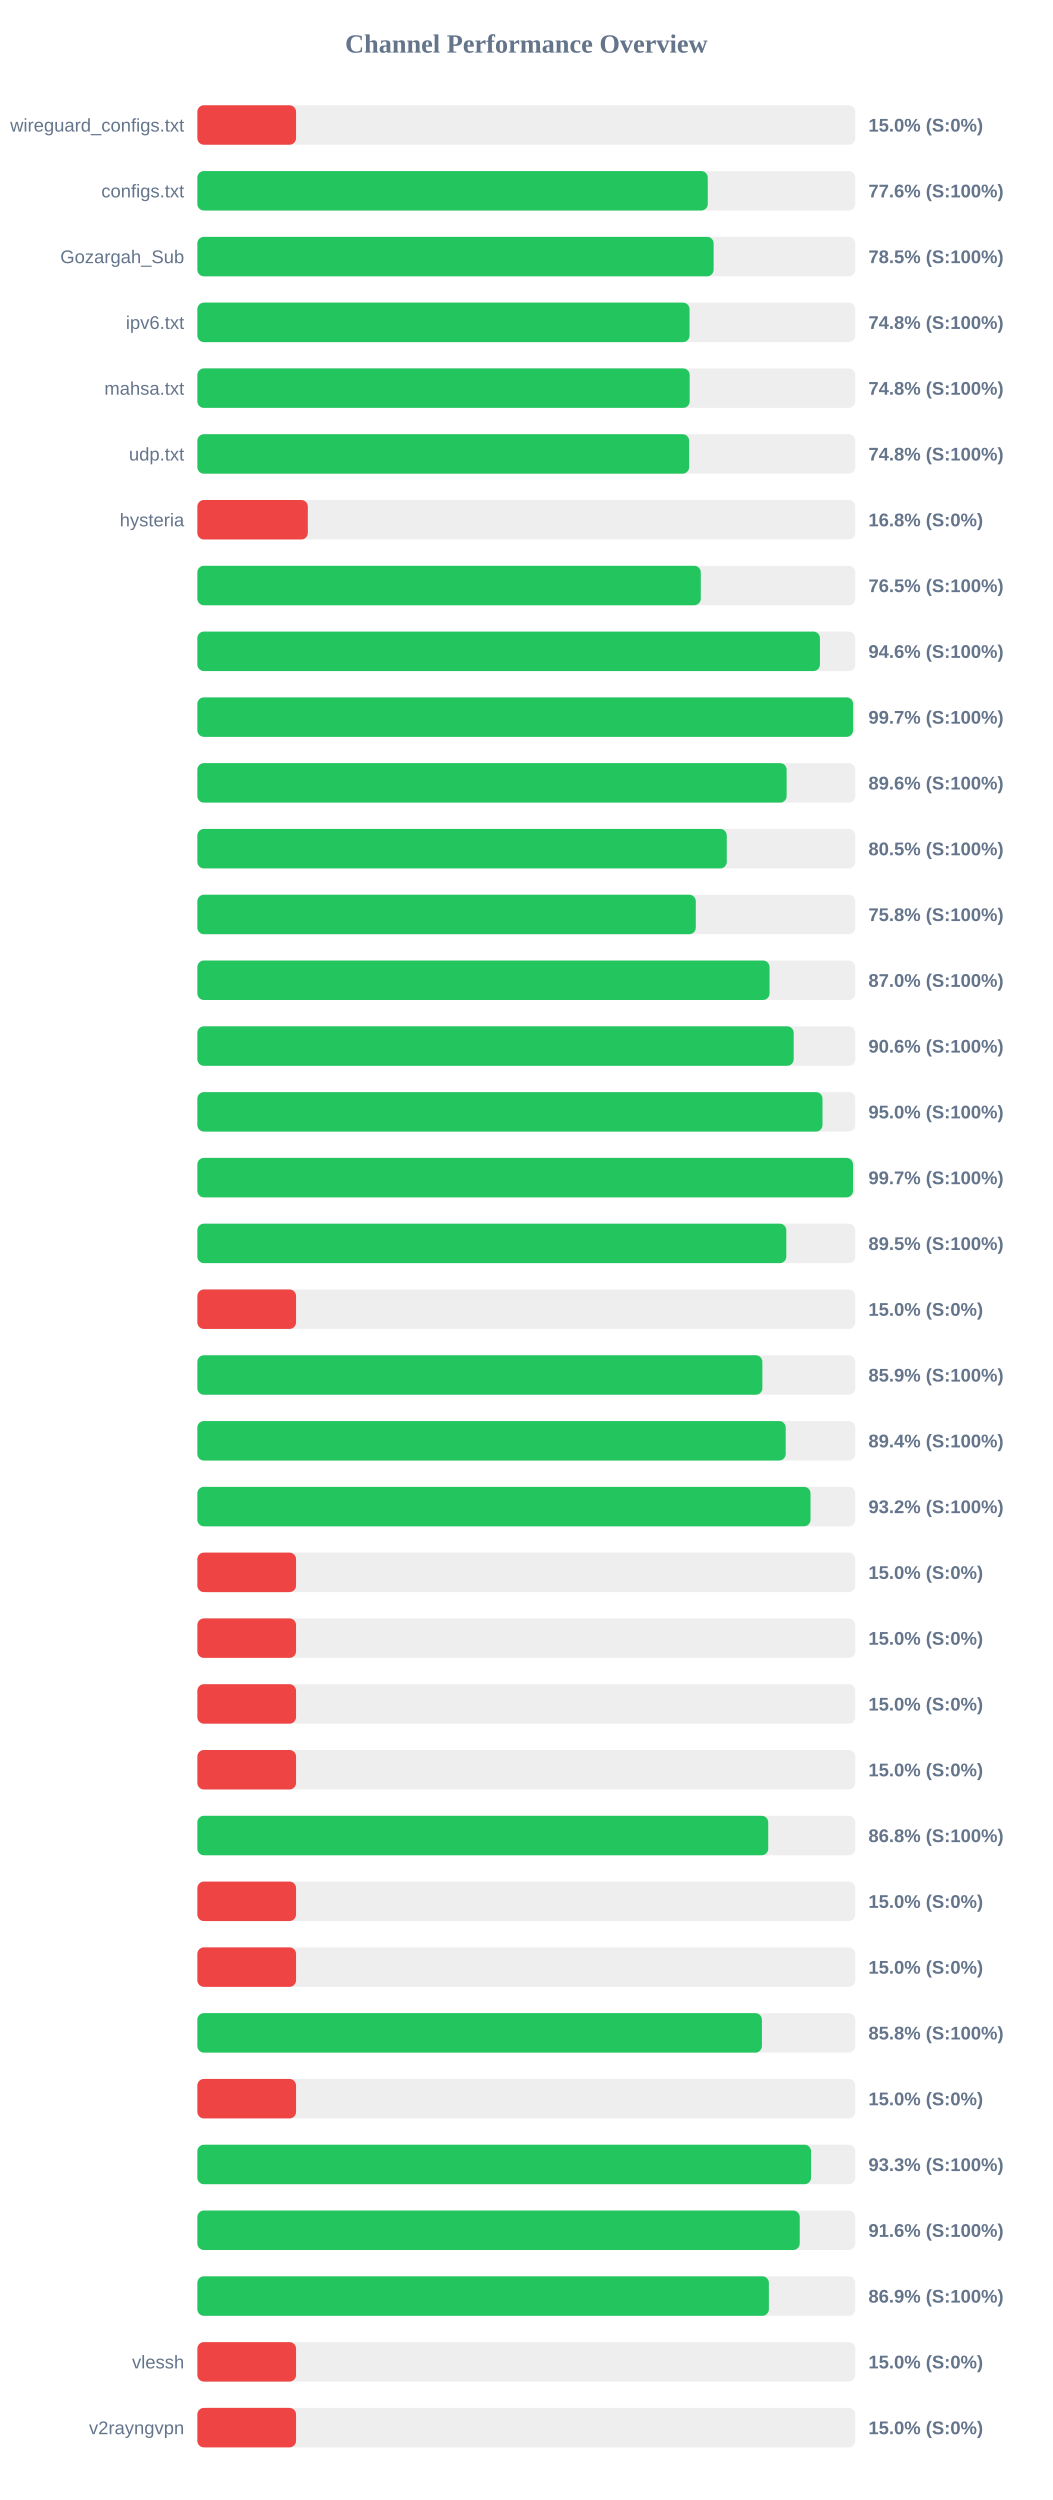
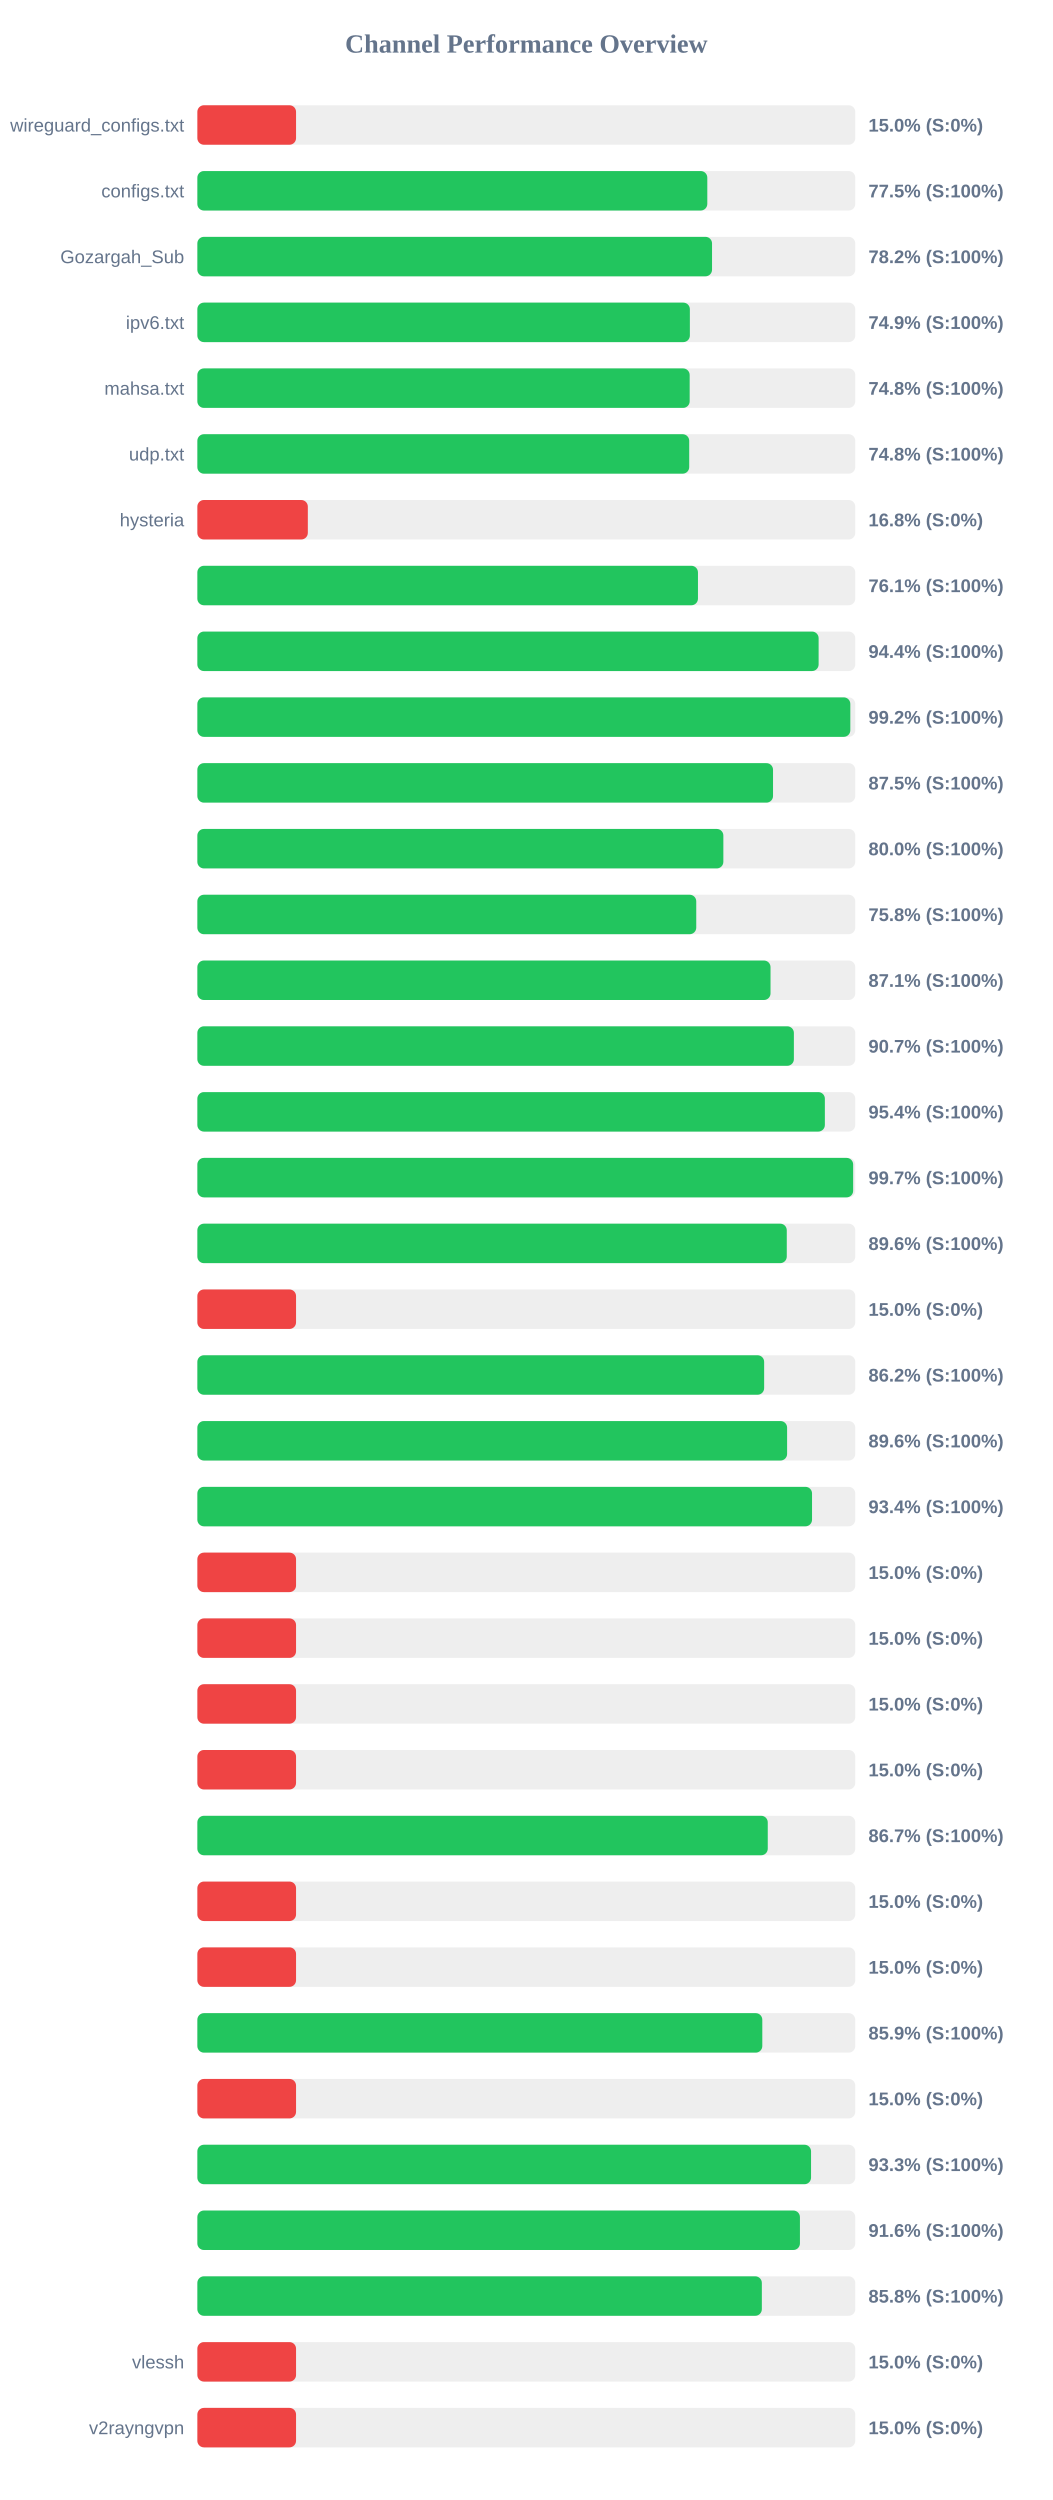
<svg xmlns="http://www.w3.org/2000/svg" width="800" height="1900" version="1.1">
  <style>
        .row { font: 14px Arial; fill: #64748b; }
        .score { font: bold 14px Arial; fill: #64748b; }
    </style>
  <text x="400" y="40" text-anchor="middle" font-size="20px" font-weight="bold" fill="#64748b">Channel Performance Overview</text>
  <rect x="150" y="80" width="500" height="30" fill="#eee" rx="5" />
  <rect x="150" y="80" width="75.0" height="30" fill="#ef4444" rx="5" />
  <text x="140" y="100" text-anchor="end" class="row">wireguard_configs.txt</text>
  <text x="660" y="100" text-anchor="start" class="score">15.0% (S:0%)</text>
  <rect x="150" y="130" width="500" height="30" fill="#eee" rx="5" />
-   <rect x="150" y="130" width="387.9" height="30" fill="#22c55e" rx="5" />
+   <rect x="150" y="130" width="387.55" height="30" fill="#22c55e" rx="5" />
  <text x="140" y="150" text-anchor="end" class="row">configs.txt</text>
-   <text x="660" y="150" text-anchor="start" class="score">77.6% (S:100%)</text>
+   <text x="660" y="150" text-anchor="start" class="score">77.5% (S:100%)</text>
  <rect x="150" y="180" width="500" height="30" fill="#eee" rx="5" />
-   <rect x="150" y="180" width="392.35" height="30" fill="#22c55e" rx="5" />
+   <rect x="150" y="180" width="391.15" height="30" fill="#22c55e" rx="5" />
  <text x="140" y="200" text-anchor="end" class="row">Gozargah_Sub</text>
-   <text x="660" y="200" text-anchor="start" class="score">78.5% (S:100%)</text>
+   <text x="660" y="200" text-anchor="start" class="score">78.2% (S:100%)</text>
  <rect x="150" y="230" width="500" height="30" fill="#eee" rx="5" />
-   <rect x="150" y="230" width="374.05" height="30" fill="#22c55e" rx="5" />
+   <rect x="150" y="230" width="374.3" height="30" fill="#22c55e" rx="5" />
  <text x="140" y="250" text-anchor="end" class="row">ipv6.txt</text>
-   <text x="660" y="250" text-anchor="start" class="score">74.8% (S:100%)</text>
+   <text x="660" y="250" text-anchor="start" class="score">74.9% (S:100%)</text>
  <rect x="150" y="280" width="500" height="30" fill="#eee" rx="5" />
  <rect x="150" y="280" width="374.15" height="30" fill="#22c55e" rx="5" />
  <text x="140" y="300" text-anchor="end" class="row">mahsa.txt</text>
  <text x="660" y="300" text-anchor="start" class="score">74.8% (S:100%)</text>
  <rect x="150" y="330" width="500" height="30" fill="#eee" rx="5" />
-   <rect x="150" y="330" width="373.75" height="30" fill="#22c55e" rx="5" />
+   <rect x="150" y="330" width="373.8" height="30" fill="#22c55e" rx="5" />
  <text x="140" y="350" text-anchor="end" class="row">udp.txt</text>
  <text x="660" y="350" text-anchor="start" class="score">74.8% (S:100%)</text>
  <rect x="150" y="380" width="500" height="30" fill="#eee" rx="5" />
  <rect x="150" y="380" width="83.95" height="30" fill="#ef4444" rx="5" />
  <text x="140" y="400" text-anchor="end" class="row">hysteria</text>
  <text x="660" y="400" text-anchor="start" class="score">16.8% (S:0%)</text>
  <rect x="150" y="430" width="500" height="30" fill="#eee" rx="5" />
-   <rect x="150" y="430" width="382.6" height="30" fill="#22c55e" rx="5" />
+   <rect x="150" y="430" width="380.45" height="30" fill="#22c55e" rx="5" />
  <text x="140" y="450" text-anchor="end" class="row" />
-   <text x="660" y="450" text-anchor="start" class="score">76.5% (S:100%)</text>
+   <text x="660" y="450" text-anchor="start" class="score">76.1% (S:100%)</text>
  <rect x="150" y="480" width="500" height="30" fill="#eee" rx="5" />
-   <rect x="150" y="480" width="473.15" height="30" fill="#22c55e" rx="5" />
+   <rect x="150" y="480" width="472.15" height="30" fill="#22c55e" rx="5" />
  <text x="140" y="500" text-anchor="end" class="row" />
-   <text x="660" y="500" text-anchor="start" class="score">94.6% (S:100%)</text>
+   <text x="660" y="500" text-anchor="start" class="score">94.4% (S:100%)</text>
  <rect x="150" y="530" width="500" height="30" fill="#eee" rx="5" />
-   <rect x="150" y="530" width="498.35" height="30" fill="#22c55e" rx="5" />
+   <rect x="150" y="530" width="496.25" height="30" fill="#22c55e" rx="5" />
  <text x="140" y="550" text-anchor="end" class="row" />
-   <text x="660" y="550" text-anchor="start" class="score">99.7% (S:100%)</text>
+   <text x="660" y="550" text-anchor="start" class="score">99.2% (S:100%)</text>
  <rect x="150" y="580" width="500" height="30" fill="#eee" rx="5" />
-   <rect x="150" y="580" width="447.85" height="30" fill="#22c55e" rx="5" />
+   <rect x="150" y="580" width="437.5" height="30" fill="#22c55e" rx="5" />
  <text x="140" y="600" text-anchor="end" class="row" />
-   <text x="660" y="600" text-anchor="start" class="score">89.6% (S:100%)</text>
+   <text x="660" y="600" text-anchor="start" class="score">87.5% (S:100%)</text>
  <rect x="150" y="630" width="500" height="30" fill="#eee" rx="5" />
-   <rect x="150" y="630" width="402.35" height="30" fill="#22c55e" rx="5" />
+   <rect x="150" y="630" width="399.75" height="30" fill="#22c55e" rx="5" />
  <text x="140" y="650" text-anchor="end" class="row" />
-   <text x="660" y="650" text-anchor="start" class="score">80.5% (S:100%)</text>
+   <text x="660" y="650" text-anchor="start" class="score">80.0% (S:100%)</text>
  <rect x="150" y="680" width="500" height="30" fill="#eee" rx="5" />
-   <rect x="150" y="680" width="378.8" height="30" fill="#22c55e" rx="5" />
+   <rect x="150" y="680" width="379.15" height="30" fill="#22c55e" rx="5" />
  <text x="140" y="700" text-anchor="end" class="row" />
  <text x="660" y="700" text-anchor="start" class="score">75.8% (S:100%)</text>
  <rect x="150" y="730" width="500" height="30" fill="#eee" rx="5" />
-   <rect x="150" y="730" width="434.85" height="30" fill="#22c55e" rx="5" />
+   <rect x="150" y="730" width="435.6" height="30" fill="#22c55e" rx="5" />
  <text x="140" y="750" text-anchor="end" class="row" />
-   <text x="660" y="750" text-anchor="start" class="score">87.0% (S:100%)</text>
+   <text x="660" y="750" text-anchor="start" class="score">87.1% (S:100%)</text>
  <rect x="150" y="780" width="500" height="30" fill="#eee" rx="5" />
-   <rect x="150" y="780" width="453.2" height="30" fill="#22c55e" rx="5" />
+   <rect x="150" y="780" width="453.35" height="30" fill="#22c55e" rx="5" />
  <text x="140" y="800" text-anchor="end" class="row" />
-   <text x="660" y="800" text-anchor="start" class="score">90.6% (S:100%)</text>
+   <text x="660" y="800" text-anchor="start" class="score">90.7% (S:100%)</text>
  <rect x="150" y="830" width="500" height="30" fill="#eee" rx="5" />
-   <rect x="150" y="830" width="475.1" height="30" fill="#22c55e" rx="5" />
+   <rect x="150" y="830" width="476.9" height="30" fill="#22c55e" rx="5" />
  <text x="140" y="850" text-anchor="end" class="row" />
-   <text x="660" y="850" text-anchor="start" class="score">95.0% (S:100%)</text>
+   <text x="660" y="850" text-anchor="start" class="score">95.4% (S:100%)</text>
  <rect x="150" y="880" width="500" height="30" fill="#eee" rx="5" />
-   <rect x="150" y="880" width="498.3" height="30" fill="#22c55e" rx="5" />
+   <rect x="150" y="880" width="498.4" height="30" fill="#22c55e" rx="5" />
  <text x="140" y="900" text-anchor="end" class="row" />
  <text x="660" y="900" text-anchor="start" class="score">99.7% (S:100%)</text>
  <rect x="150" y="930" width="500" height="30" fill="#eee" rx="5" />
-   <rect x="150" y="930" width="447.6" height="30" fill="#22c55e" rx="5" />
+   <rect x="150" y="930" width="447.95" height="30" fill="#22c55e" rx="5" />
  <text x="140" y="950" text-anchor="end" class="row" />
-   <text x="660" y="950" text-anchor="start" class="score">89.5% (S:100%)</text>
+   <text x="660" y="950" text-anchor="start" class="score">89.6% (S:100%)</text>
  <rect x="150" y="980" width="500" height="30" fill="#eee" rx="5" />
  <rect x="150" y="980" width="75.0" height="30" fill="#ef4444" rx="5" />
  <text x="140" y="1000" text-anchor="end" class="row" />
  <text x="660" y="1000" text-anchor="start" class="score">15.0% (S:0%)</text>
  <rect x="150" y="1030" width="500" height="30" fill="#eee" rx="5" />
-   <rect x="150" y="1030" width="429.4" height="30" fill="#22c55e" rx="5" />
+   <rect x="150" y="1030" width="430.75" height="30" fill="#22c55e" rx="5" />
  <text x="140" y="1050" text-anchor="end" class="row" />
-   <text x="660" y="1050" text-anchor="start" class="score">85.9% (S:100%)</text>
+   <text x="660" y="1050" text-anchor="start" class="score">86.2% (S:100%)</text>
  <rect x="150" y="1080" width="500" height="30" fill="#eee" rx="5" />
-   <rect x="150" y="1080" width="447.15" height="30" fill="#22c55e" rx="5" />
+   <rect x="150" y="1080" width="448.2" height="30" fill="#22c55e" rx="5" />
  <text x="140" y="1100" text-anchor="end" class="row" />
-   <text x="660" y="1100" text-anchor="start" class="score">89.4% (S:100%)</text>
+   <text x="660" y="1100" text-anchor="start" class="score">89.6% (S:100%)</text>
  <rect x="150" y="1130" width="500" height="30" fill="#eee" rx="5" />
-   <rect x="150" y="1130" width="466.0" height="30" fill="#22c55e" rx="5" />
+   <rect x="150" y="1130" width="467.15" height="30" fill="#22c55e" rx="5" />
  <text x="140" y="1150" text-anchor="end" class="row" />
-   <text x="660" y="1150" text-anchor="start" class="score">93.2% (S:100%)</text>
+   <text x="660" y="1150" text-anchor="start" class="score">93.4% (S:100%)</text>
  <rect x="150" y="1180" width="500" height="30" fill="#eee" rx="5" />
  <rect x="150" y="1180" width="75.0" height="30" fill="#ef4444" rx="5" />
  <text x="140" y="1200" text-anchor="end" class="row" />
  <text x="660" y="1200" text-anchor="start" class="score">15.0% (S:0%)</text>
  <rect x="150" y="1230" width="500" height="30" fill="#eee" rx="5" />
  <rect x="150" y="1230" width="75.0" height="30" fill="#ef4444" rx="5" />
  <text x="140" y="1250" text-anchor="end" class="row" />
  <text x="660" y="1250" text-anchor="start" class="score">15.0% (S:0%)</text>
  <rect x="150" y="1280" width="500" height="30" fill="#eee" rx="5" />
  <rect x="150" y="1280" width="75.0" height="30" fill="#ef4444" rx="5" />
  <text x="140" y="1300" text-anchor="end" class="row" />
  <text x="660" y="1300" text-anchor="start" class="score">15.0% (S:0%)</text>
  <rect x="150" y="1330" width="500" height="30" fill="#eee" rx="5" />
  <rect x="150" y="1330" width="75.0" height="30" fill="#ef4444" rx="5" />
  <text x="140" y="1350" text-anchor="end" class="row" />
  <text x="660" y="1350" text-anchor="start" class="score">15.0% (S:0%)</text>
  <rect x="150" y="1380" width="500" height="30" fill="#eee" rx="5" />
-   <rect x="150" y="1380" width="433.85" height="30" fill="#22c55e" rx="5" />
+   <rect x="150" y="1380" width="433.5" height="30" fill="#22c55e" rx="5" />
  <text x="140" y="1400" text-anchor="end" class="row" />
-   <text x="660" y="1400" text-anchor="start" class="score">86.8% (S:100%)</text>
+   <text x="660" y="1400" text-anchor="start" class="score">86.7% (S:100%)</text>
  <rect x="150" y="1430" width="500" height="30" fill="#eee" rx="5" />
  <rect x="150" y="1430" width="75.0" height="30" fill="#ef4444" rx="5" />
  <text x="140" y="1450" text-anchor="end" class="row" />
  <text x="660" y="1450" text-anchor="start" class="score">15.0% (S:0%)</text>
  <rect x="150" y="1480" width="500" height="30" fill="#eee" rx="5" />
  <rect x="150" y="1480" width="75.0" height="30" fill="#ef4444" rx="5" />
  <text x="140" y="1500" text-anchor="end" class="row" />
  <text x="660" y="1500" text-anchor="start" class="score">15.0% (S:0%)</text>
  <rect x="150" y="1530" width="500" height="30" fill="#eee" rx="5" />
-   <rect x="150" y="1530" width="429.05" height="30" fill="#22c55e" rx="5" />
+   <rect x="150" y="1530" width="429.35" height="30" fill="#22c55e" rx="5" />
  <text x="140" y="1550" text-anchor="end" class="row" />
-   <text x="660" y="1550" text-anchor="start" class="score">85.8% (S:100%)</text>
+   <text x="660" y="1550" text-anchor="start" class="score">85.9% (S:100%)</text>
  <rect x="150" y="1580" width="500" height="30" fill="#eee" rx="5" />
  <rect x="150" y="1580" width="75.0" height="30" fill="#ef4444" rx="5" />
  <text x="140" y="1600" text-anchor="end" class="row" />
  <text x="660" y="1600" text-anchor="start" class="score">15.0% (S:0%)</text>
  <rect x="150" y="1630" width="500" height="30" fill="#eee" rx="5" />
  <rect x="150" y="1630" width="466.4" height="30" fill="#22c55e" rx="5" />
  <text x="140" y="1650" text-anchor="end" class="row" />
  <text x="660" y="1650" text-anchor="start" class="score">93.3% (S:100%)</text>
  <rect x="150" y="1680" width="500" height="30" fill="#eee" rx="5" />
-   <rect x="150" y="1680" width="457.8" height="30" fill="#22c55e" rx="5" />
+   <rect x="150" y="1680" width="457.95" height="30" fill="#22c55e" rx="5" />
  <text x="140" y="1700" text-anchor="end" class="row" />
  <text x="660" y="1700" text-anchor="start" class="score">91.6% (S:100%)</text>
  <rect x="150" y="1730" width="500" height="30" fill="#eee" rx="5" />
-   <rect x="150" y="1730" width="434.35" height="30" fill="#22c55e" rx="5" />
+   <rect x="150" y="1730" width="429.0" height="30" fill="#22c55e" rx="5" />
  <text x="140" y="1750" text-anchor="end" class="row" />
-   <text x="660" y="1750" text-anchor="start" class="score">86.9% (S:100%)</text>
+   <text x="660" y="1750" text-anchor="start" class="score">85.8% (S:100%)</text>
  <rect x="150" y="1780" width="500" height="30" fill="#eee" rx="5" />
  <rect x="150" y="1780" width="75.0" height="30" fill="#ef4444" rx="5" />
  <text x="140" y="1800" text-anchor="end" class="row">vlessh</text>
  <text x="660" y="1800" text-anchor="start" class="score">15.0% (S:0%)</text>
  <rect x="150" y="1830" width="500" height="30" fill="#eee" rx="5" />
  <rect x="150" y="1830" width="75.0" height="30" fill="#ef4444" rx="5" />
  <text x="140" y="1850" text-anchor="end" class="row">v2rayngvpn</text>
  <text x="660" y="1850" text-anchor="start" class="score">15.0% (S:0%)</text>
</svg>
